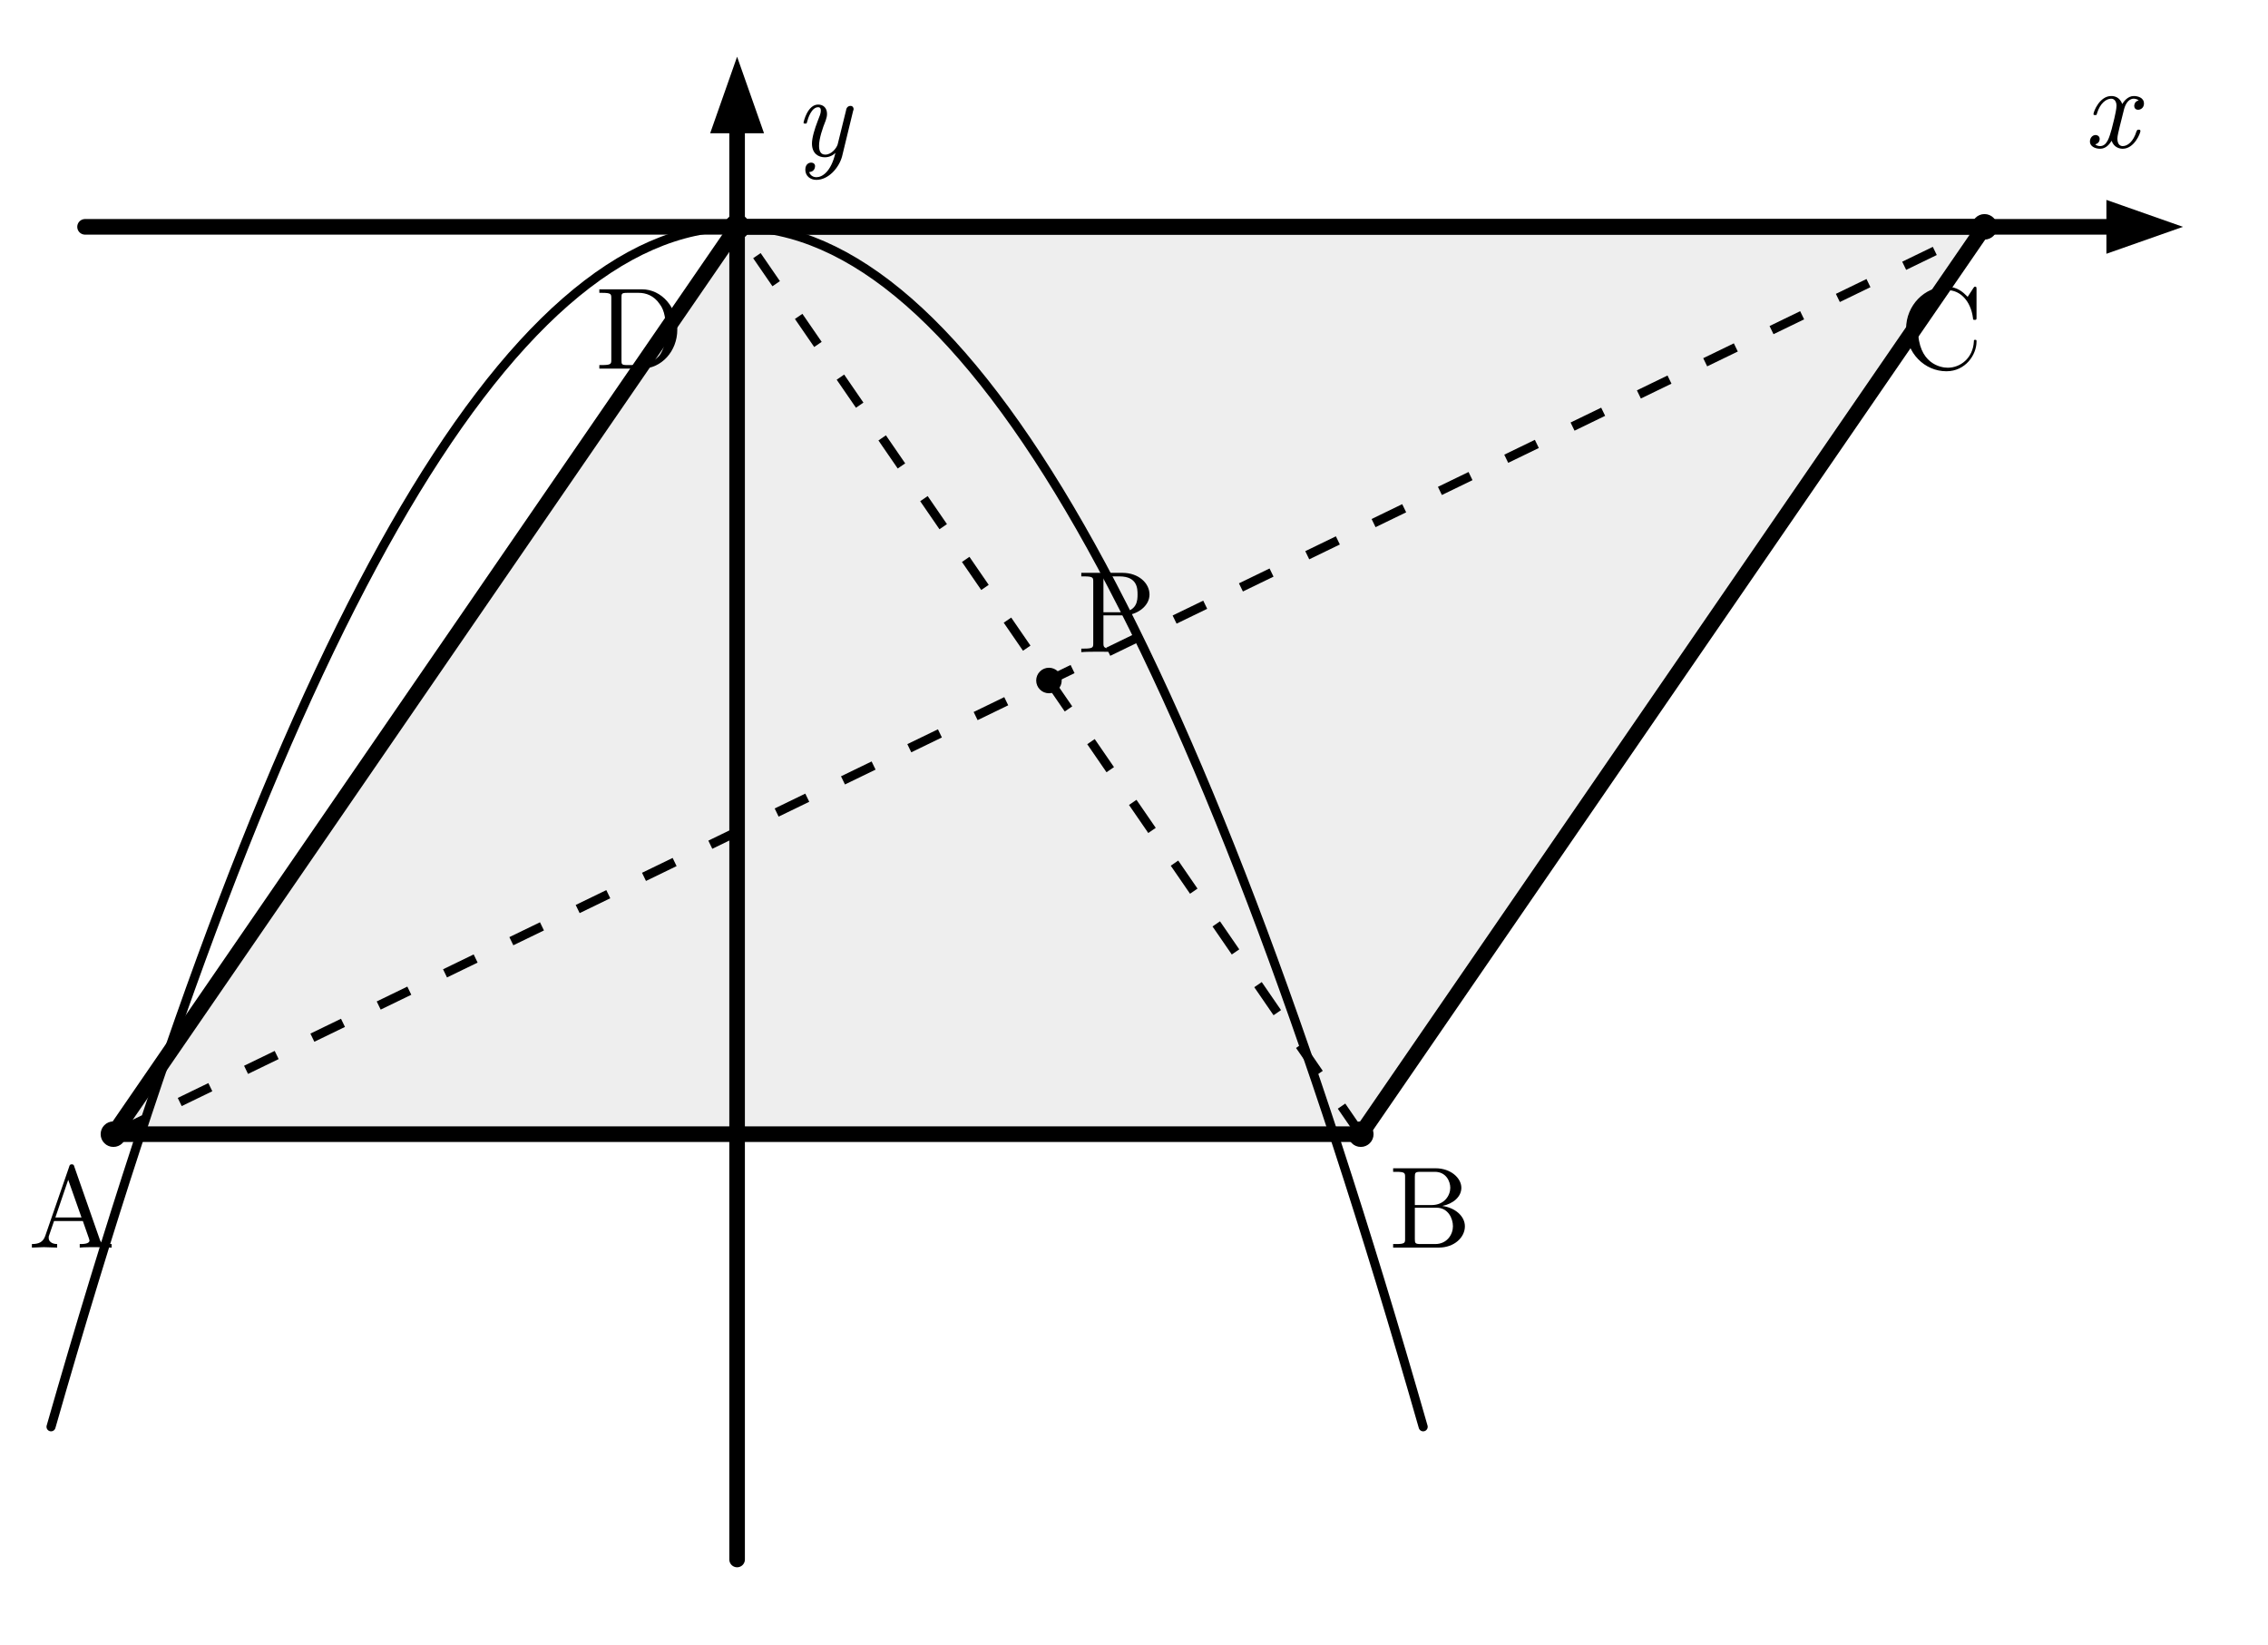
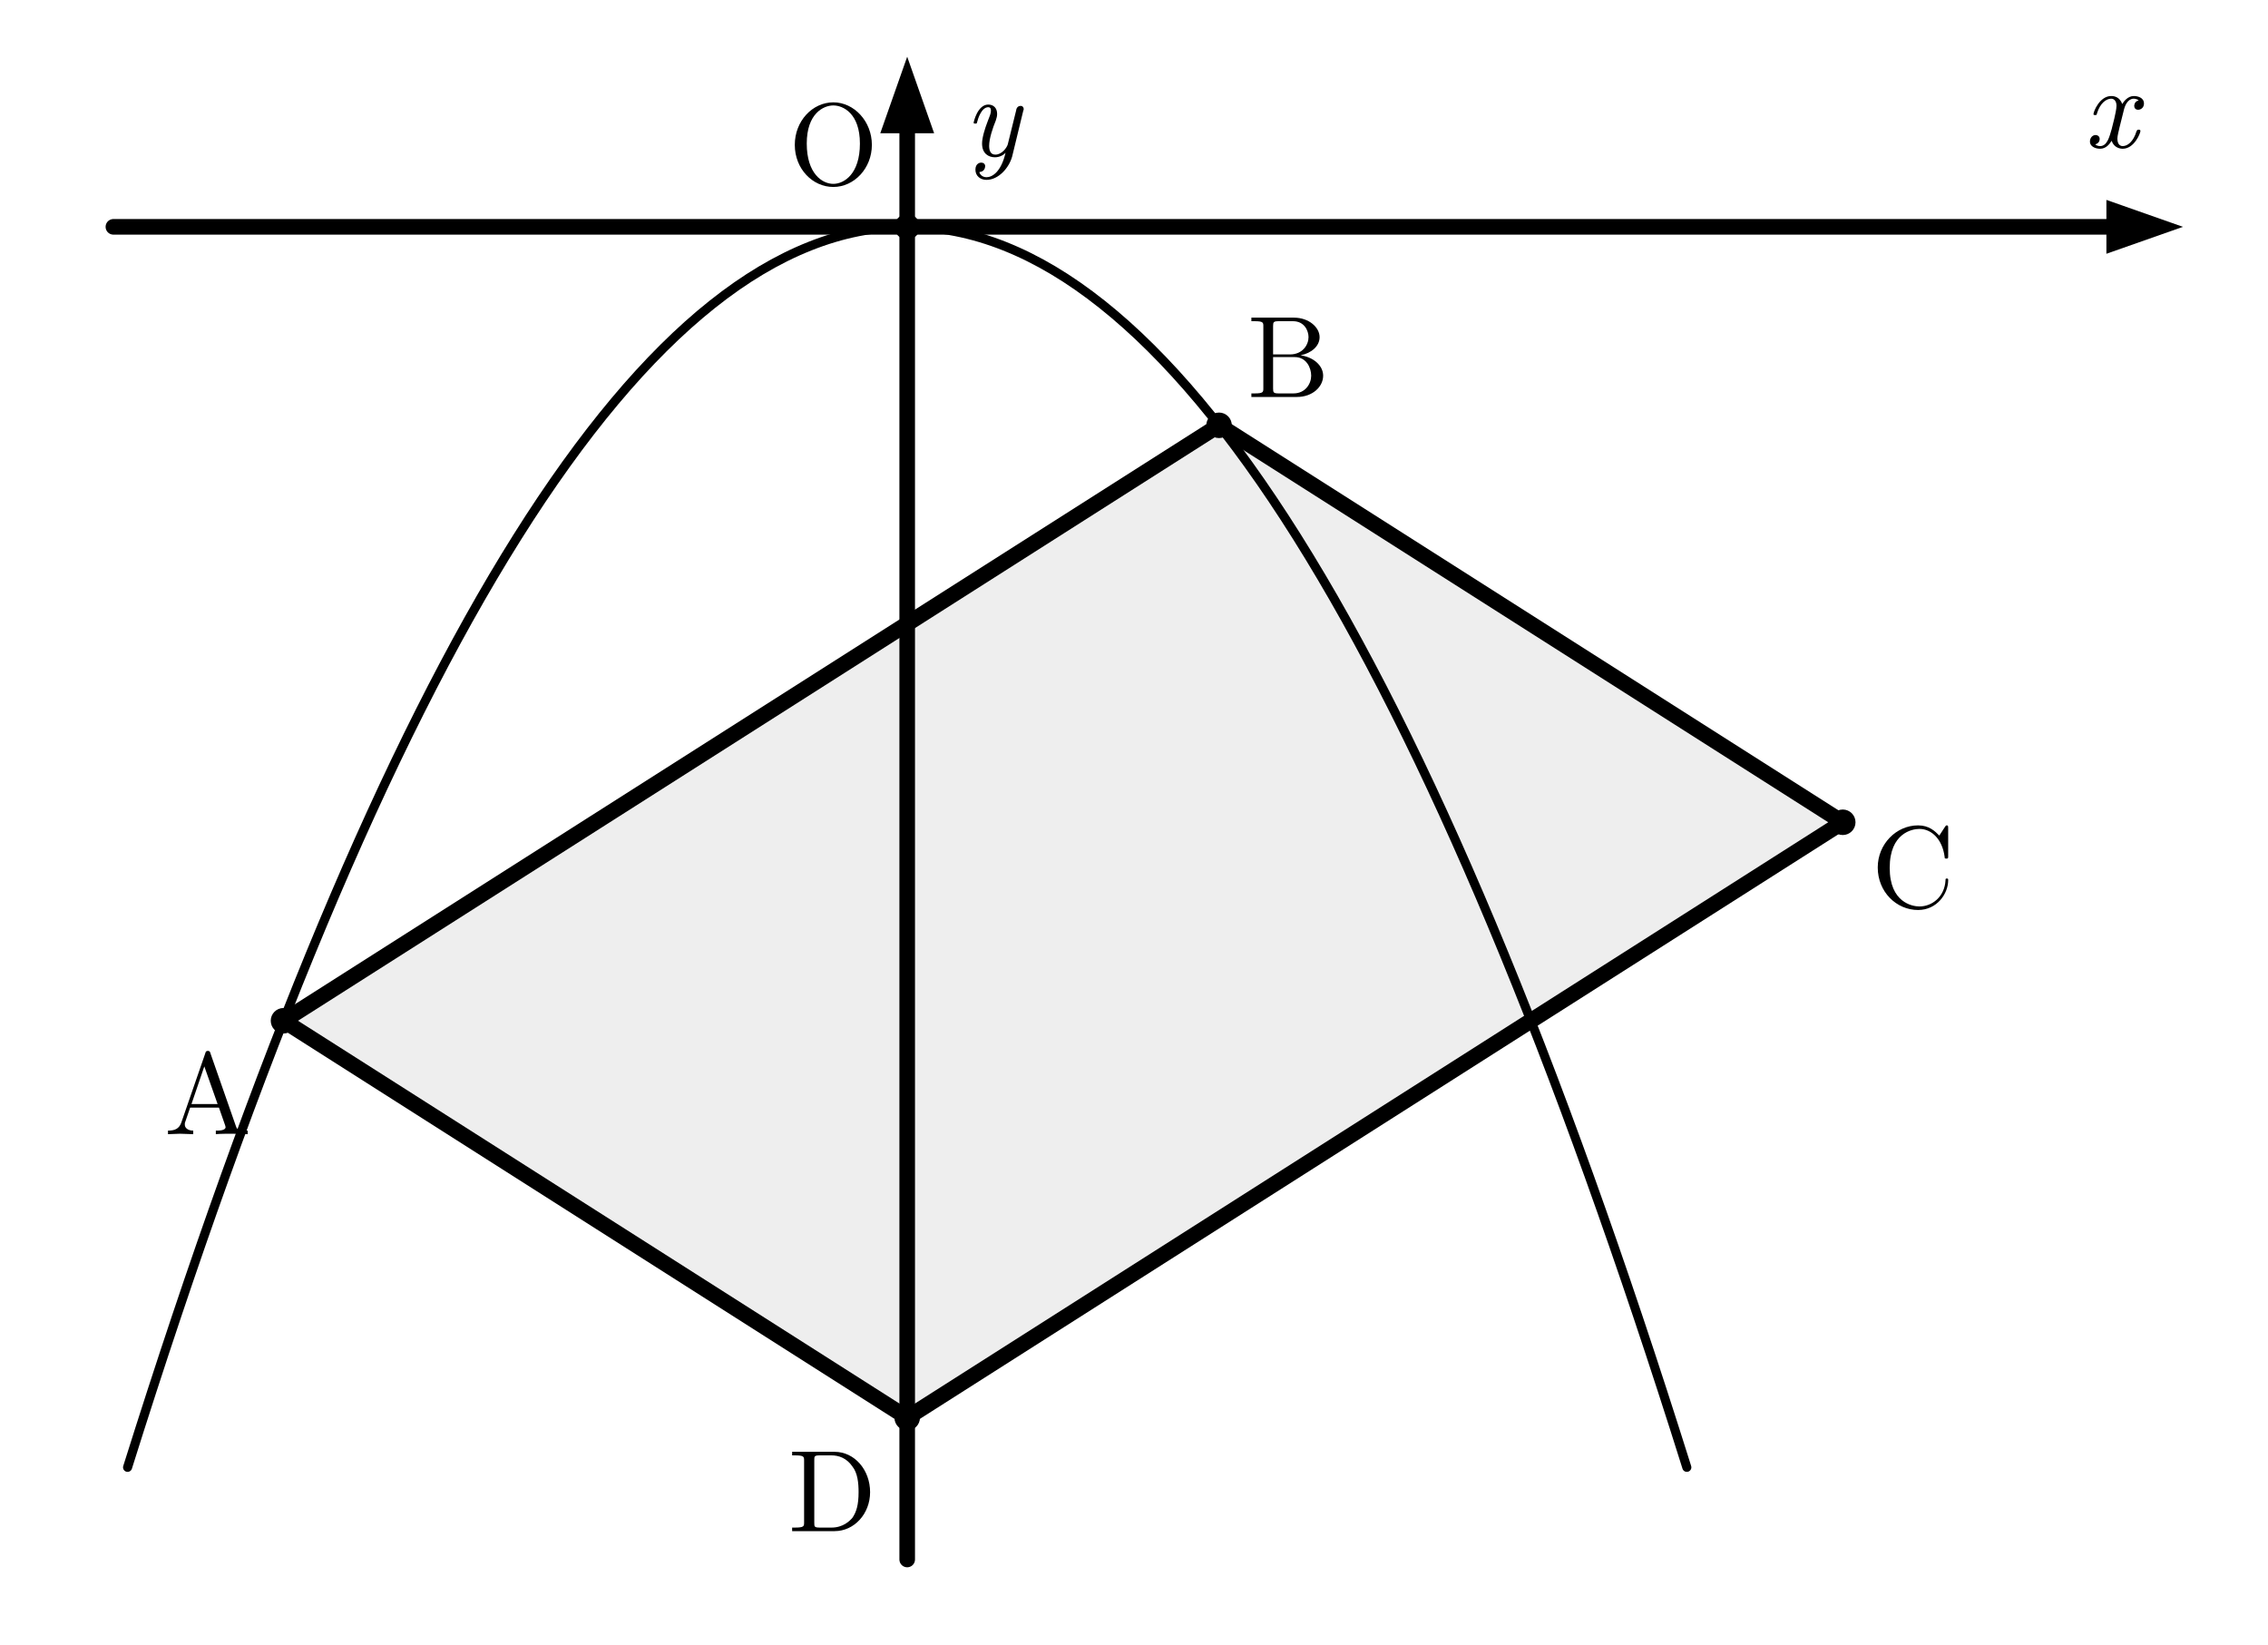
<svg xmlns="http://www.w3.org/2000/svg" width="80mm" height="58mm" viewBox="0 0 80 58" version="1.1">
  <defs>
    <style>
-     .main{stroke:#000;stroke-width:.55;fill:none;stroke-linecap:round;stroke-linejoin:round}.thin{stroke:#000;stroke-width:.32;fill:none;stroke-linecap:round;stroke-linejoin:round}.dash{stroke:#000;stroke-width:.32;fill:none;stroke-dasharray:1.2 1.4}
+     .main{stroke:#000;stroke-width:.55;fill:none;stroke-linecap:round;stroke-linejoin:round}.thin{stroke:#000;stroke-width:.32;fill:none;stroke-linecap:round;stroke-linejoin:round}
    .point{fill:#000}.fill{fill:#eee}.arrow{fill:#000}.label{font-family:"CMU Serif","Computer Modern Serif","Latin Modern Roman","Times New Roman",serif;font-size:4.1px;fill:#000}
    .axis{font-family:"CMU Serif","Computer Modern Serif","Latin Modern Roman","Times New Roman",serif;font-size:4.1px;font-style:italic;fill:#000}
  </style>
  </defs>
-   <polygon class="fill" points="4,40 48,40 70,8 26,8" />
-   <line class="main" x1="3" y1="8" x2="75" y2="8" />
+   <polygon class="fill" points="10,36 43,15 65,29 32,50" />
+   <line class="main" x1="4" y1="8" x2="75" y2="8" />
  <polygon class="arrow" points="77,8 74.3,7.05 74.3,8.95" />
-   <line class="main" x1="26" y1="55" x2="26" y2="4" />
-   <polygon class="arrow" points="26,2 25.05,4.7 26.95,4.7" />
+   <line class="main" x1="32" y1="55" x2="32" y2="4" />
+   <polygon class="arrow" points="32,2 31.05,4.7 32.95,4.7" />
  <text class="axis" x="73.5" y="5.2">x</text>
-   <text class="axis" x="28" y="5.5">y</text>
-   <path class="thin" d="M 1.8,50.32 Q 26,-34.32 50.2,50.32" />
-   <polygon class="main" points="4,40 48,40 70,8 26,8" />
-   <line class="dash" x1="4" y1="40" x2="70" y2="8" />
-   <line class="dash" x1="48" y1="40" x2="26" y2="8" />
-   <circle class="point" cx="4" cy="40" r=".45" />
-   <circle class="point" cx="48" cy="40" r=".45" />
-   <circle class="point" cx="70" cy="8" r=".45" />
-   <circle class="point" cx="26" cy="8" r=".45" />
-   <circle class="point" cx="37" cy="24" r=".45" />
-   <text class="label" x="1" y="44">A</text>
-   <text class="label" x="49" y="44">B</text>
-   <text class="label" x="67" y="13">C</text>
-   <text class="label" x="21" y="13">D</text>
-   <text class="label" x="38" y="23">P</text>
+   <text class="axis" x="34" y="5.5">y</text>
+   <path class="thin" d="M 4.5,51.75 Q 32,-35.75 59.5,51.75" />
+   <polygon class="main" points="10,36 43,15 65,29 32,50" />
+   <circle class="point" cx="10" cy="36" r=".45" />
+   <circle class="point" cx="43" cy="15" r=".45" />
+   <circle class="point" cx="65" cy="29" r=".45" />
+   <circle class="point" cx="32" cy="50" r=".45" />
+   <circle class="point" cx="32" cy="8" r=".45" />
+   <text class="label" x="5.8" y="40">A</text>
+   <text class="label" x="44" y="14">B</text>
+   <text class="label" x="66" y="32">C</text>
+   <text class="label" x="27.8" y="54">D</text>
+   <text class="label" x="27.8" y="6.5">O</text>
</svg>
